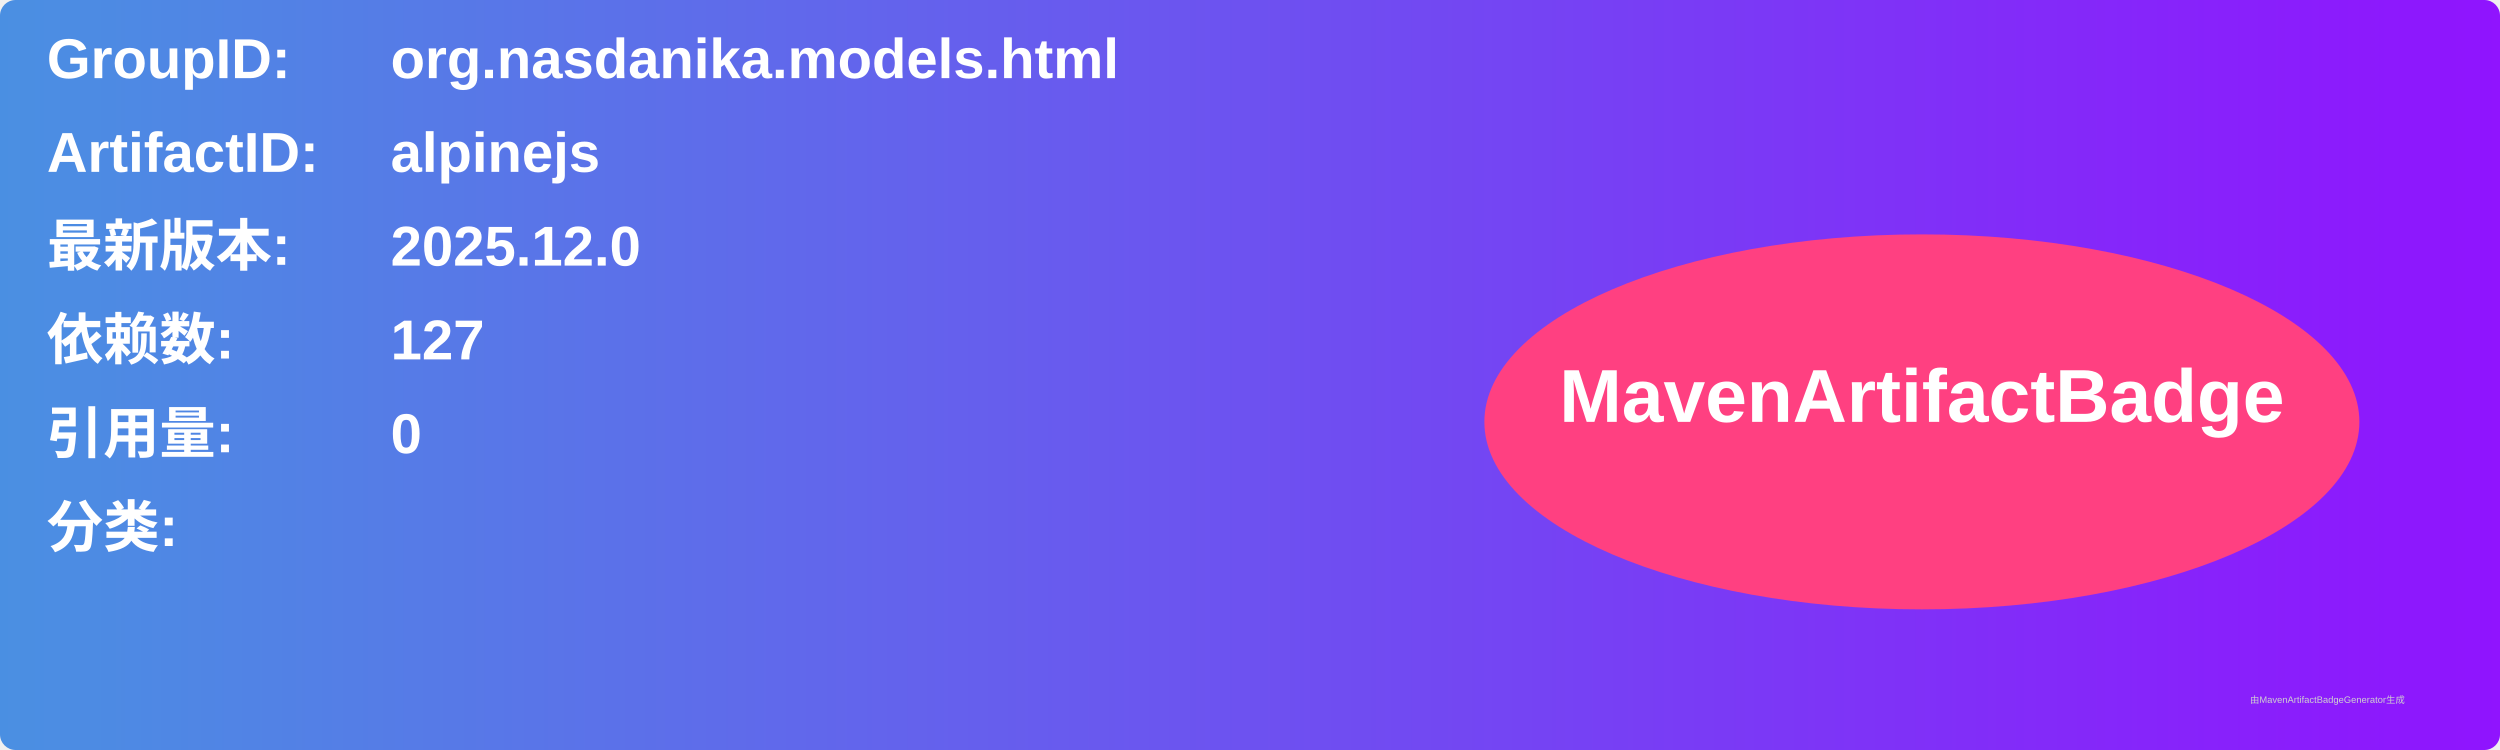
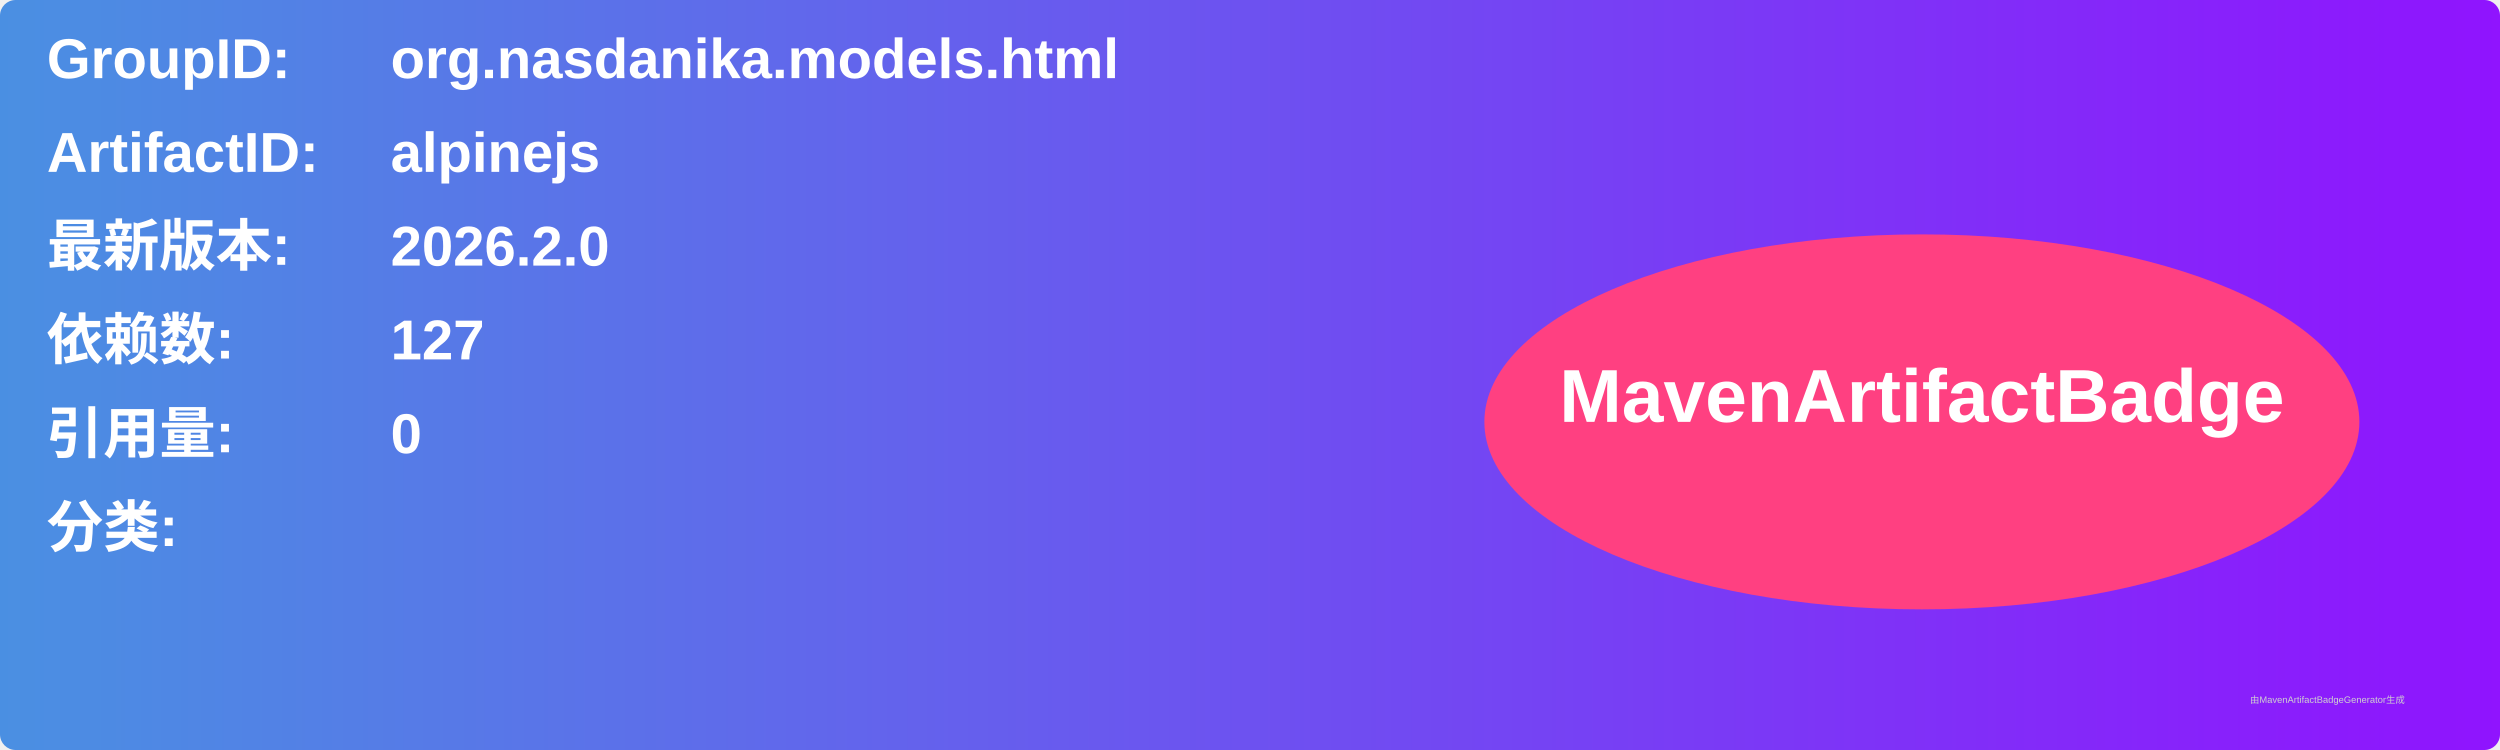
<svg xmlns="http://www.w3.org/2000/svg" width="800" height="240" viewBox="0 0 800 240">
  <linearGradient id="grad" x1="0%" y1="0%" x2="100%" y2="0%">
    <stop offset="0%" stop-color="#4a90e2" />
    <stop offset="100%" stop-color="#9013fe" />
  </linearGradient>
  <rect width="100%" height="100%" rx="5" ry="5" fill="url(#grad)" />
  <g transform="translate(15, 15)">
    <text x="0" y="10" font-family="Arial" font-size="18" fill="white" font-weight="bold" width="260">GroupID:</text>
    <text x="110" y="10" font-family="Arial" font-size="18" fill="white" font-weight="bold" width="460">org.nasdanika.models.html</text>
    <text x="0" y="40" font-family="Arial" font-size="18" fill="white" font-weight="bold" width="260">ArtifactID:</text>
    <text x="110" y="40" font-family="Arial" font-size="18" fill="white" font-weight="bold" width="460">alpinejs</text>
    <text x="0" y="70" font-family="Arial" font-size="18" fill="white" font-weight="bold">最新版本:</text>
    <text x="110" y="70" font-family="Arial" font-size="18" fill="white" font-weight="bold">
-       <tspan font-weight="bold">2025.12.0</tspan>
+       <tspan font-weight="bold">2026.2.0</tspan>
    </text>
    <text x="0" y="100" font-family="Arial" font-size="18" fill="white" font-weight="bold">依赖数: </text>
    <text x="110" y="100" font-family="Arial" font-size="18" fill="white">
      <tspan font-weight="bold">127</tspan>
    </text>
    <text x="0" y="130" font-family="Arial" font-size="18" fill="white" font-weight="bold">引用量: </text>
    <text x="110" y="130" font-family="Arial" font-size="18" fill="white">
      <tspan font-weight="bold">0</tspan>
    </text>
    <text x="0" y="160" font-family="Arial" font-size="18" fill="white" font-weight="bold">分类:</text>
    <text x="10" y="190" font-family="Arial" font-size="10" fill="white">
      <tspan font-weight="bold" />
    </text>
    <ellipse cx="600" cy="120" rx="140" ry="60" fill="#ff4081" />
    <text x="600" y="120" text-anchor="middle" font-family="Arial" font-size="24" fill="white" font-weight="bold">MavenArtifactBadge</text>
  </g>
  <text x="720" y="225" font-family="Arial" font-size="3" fill="#d0d0d0">由MavenArtifactBadgeGenerator生成</text>
</svg>
